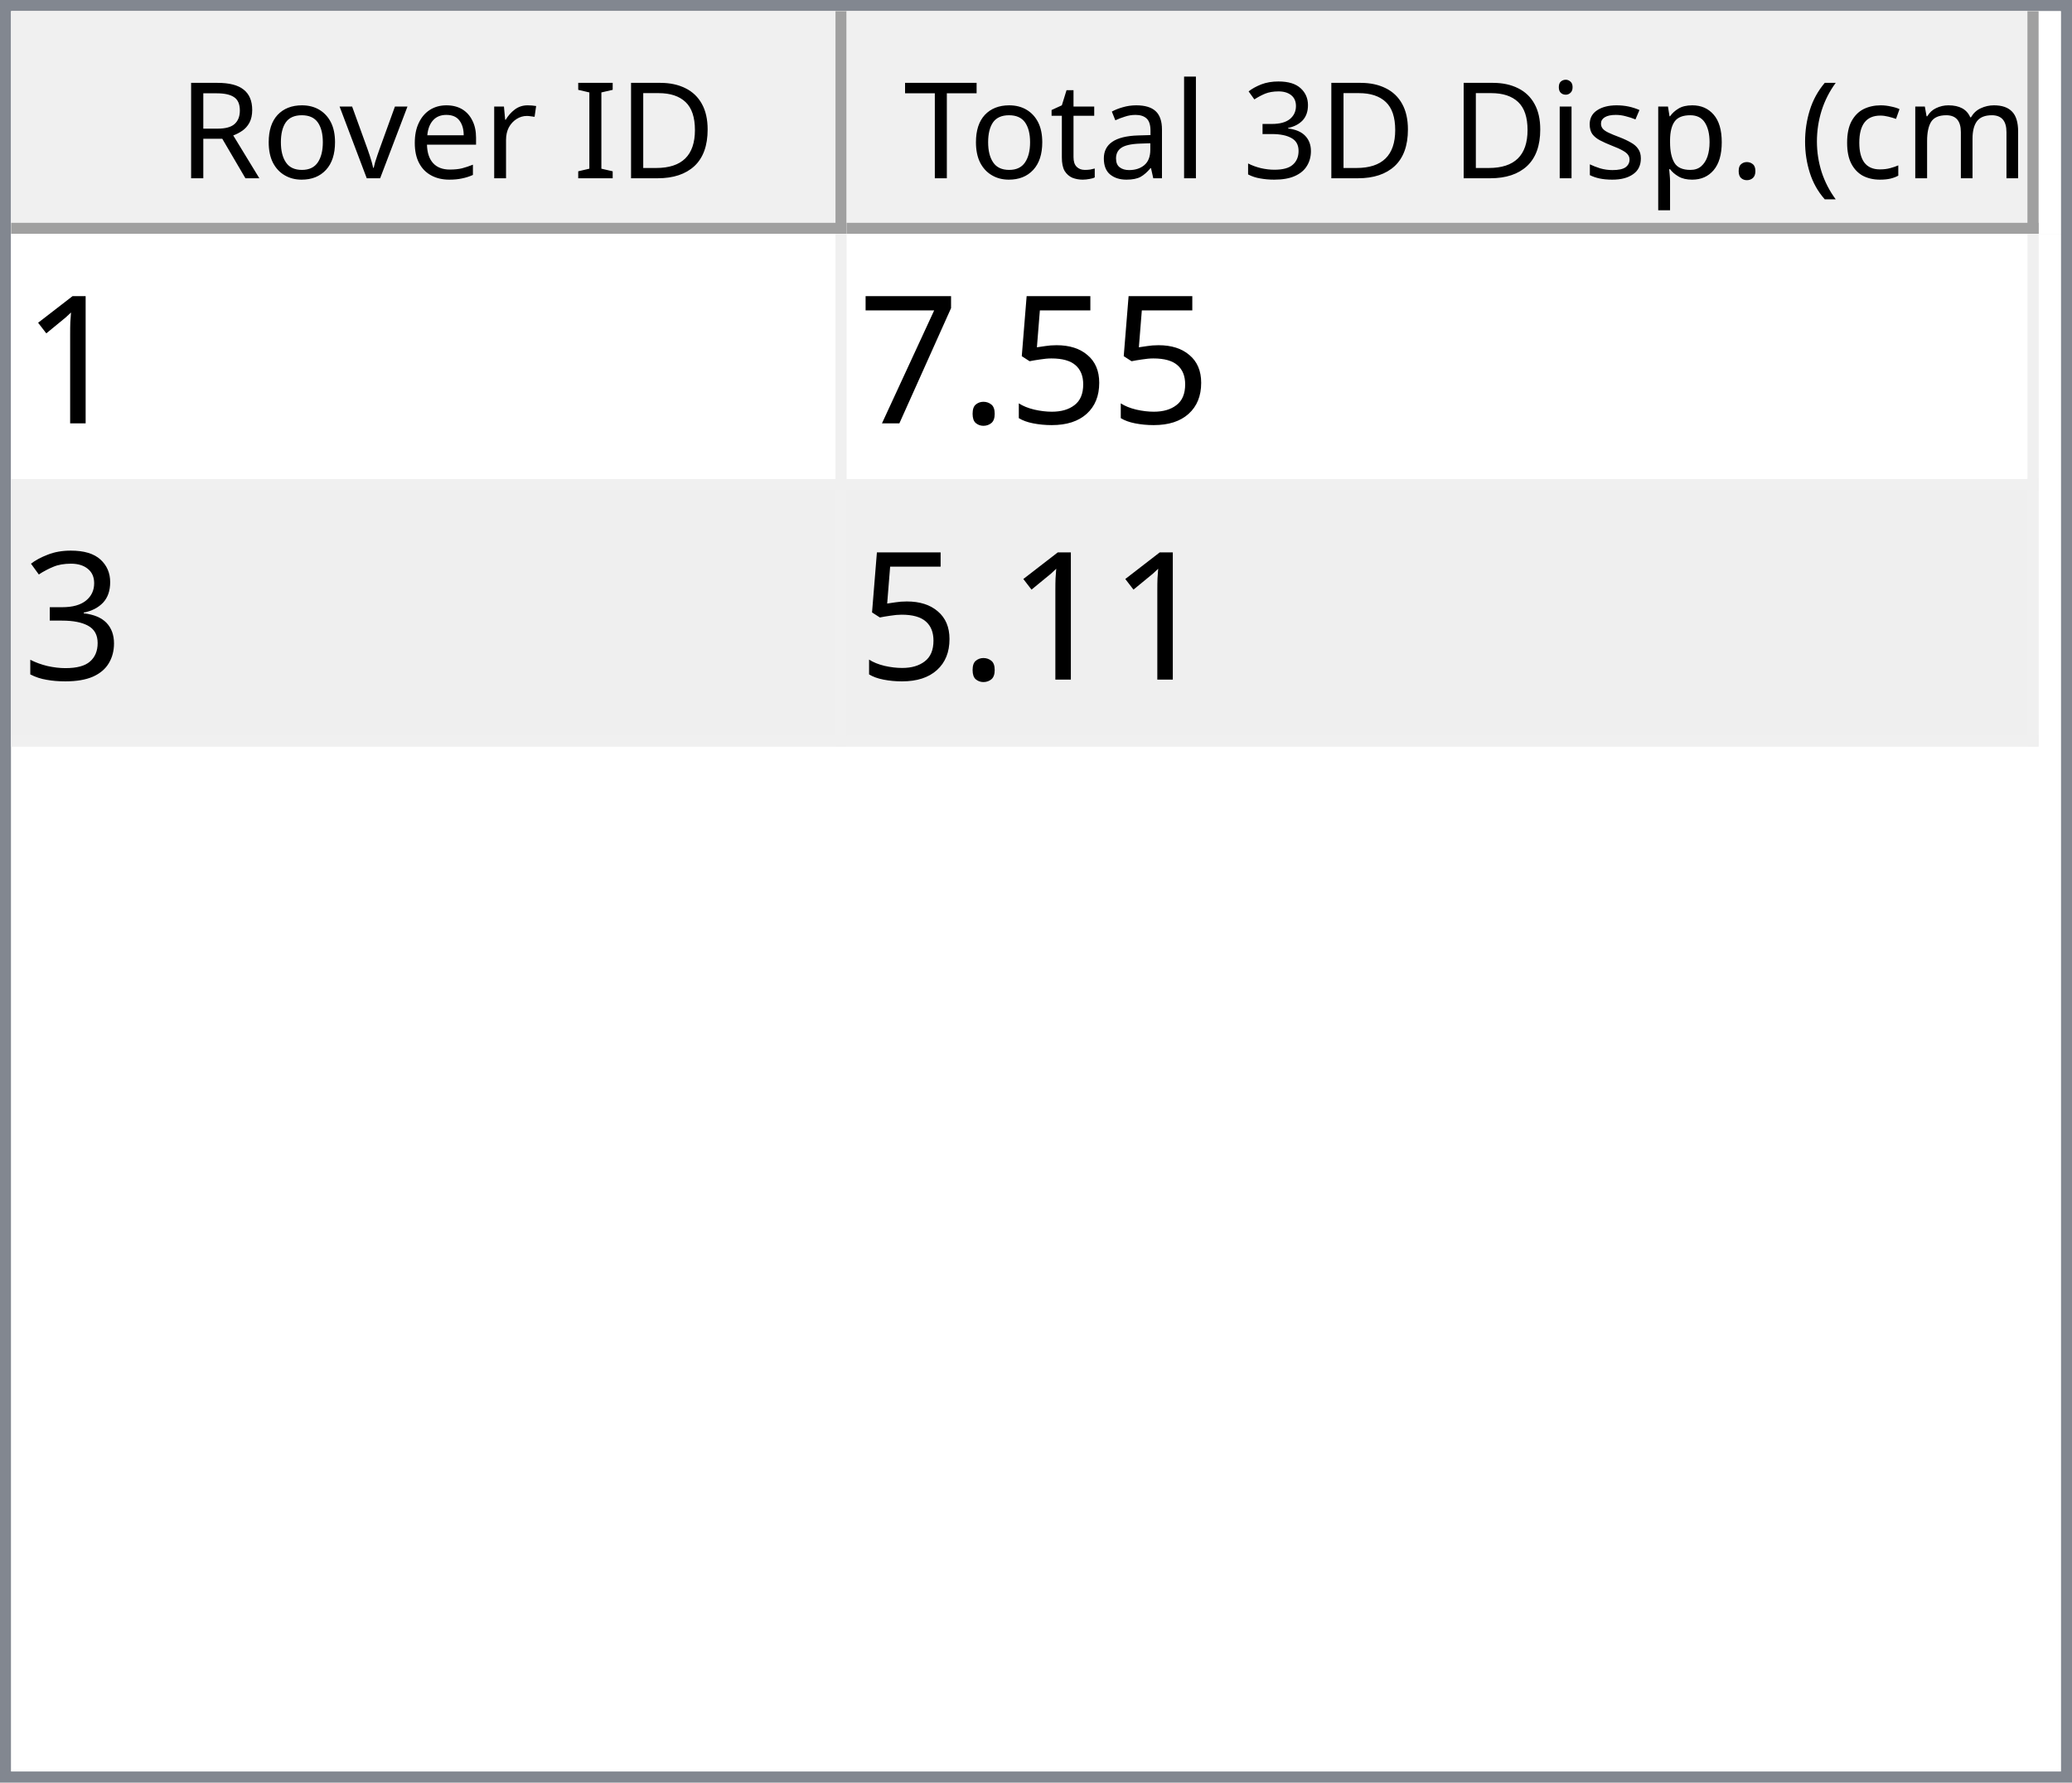
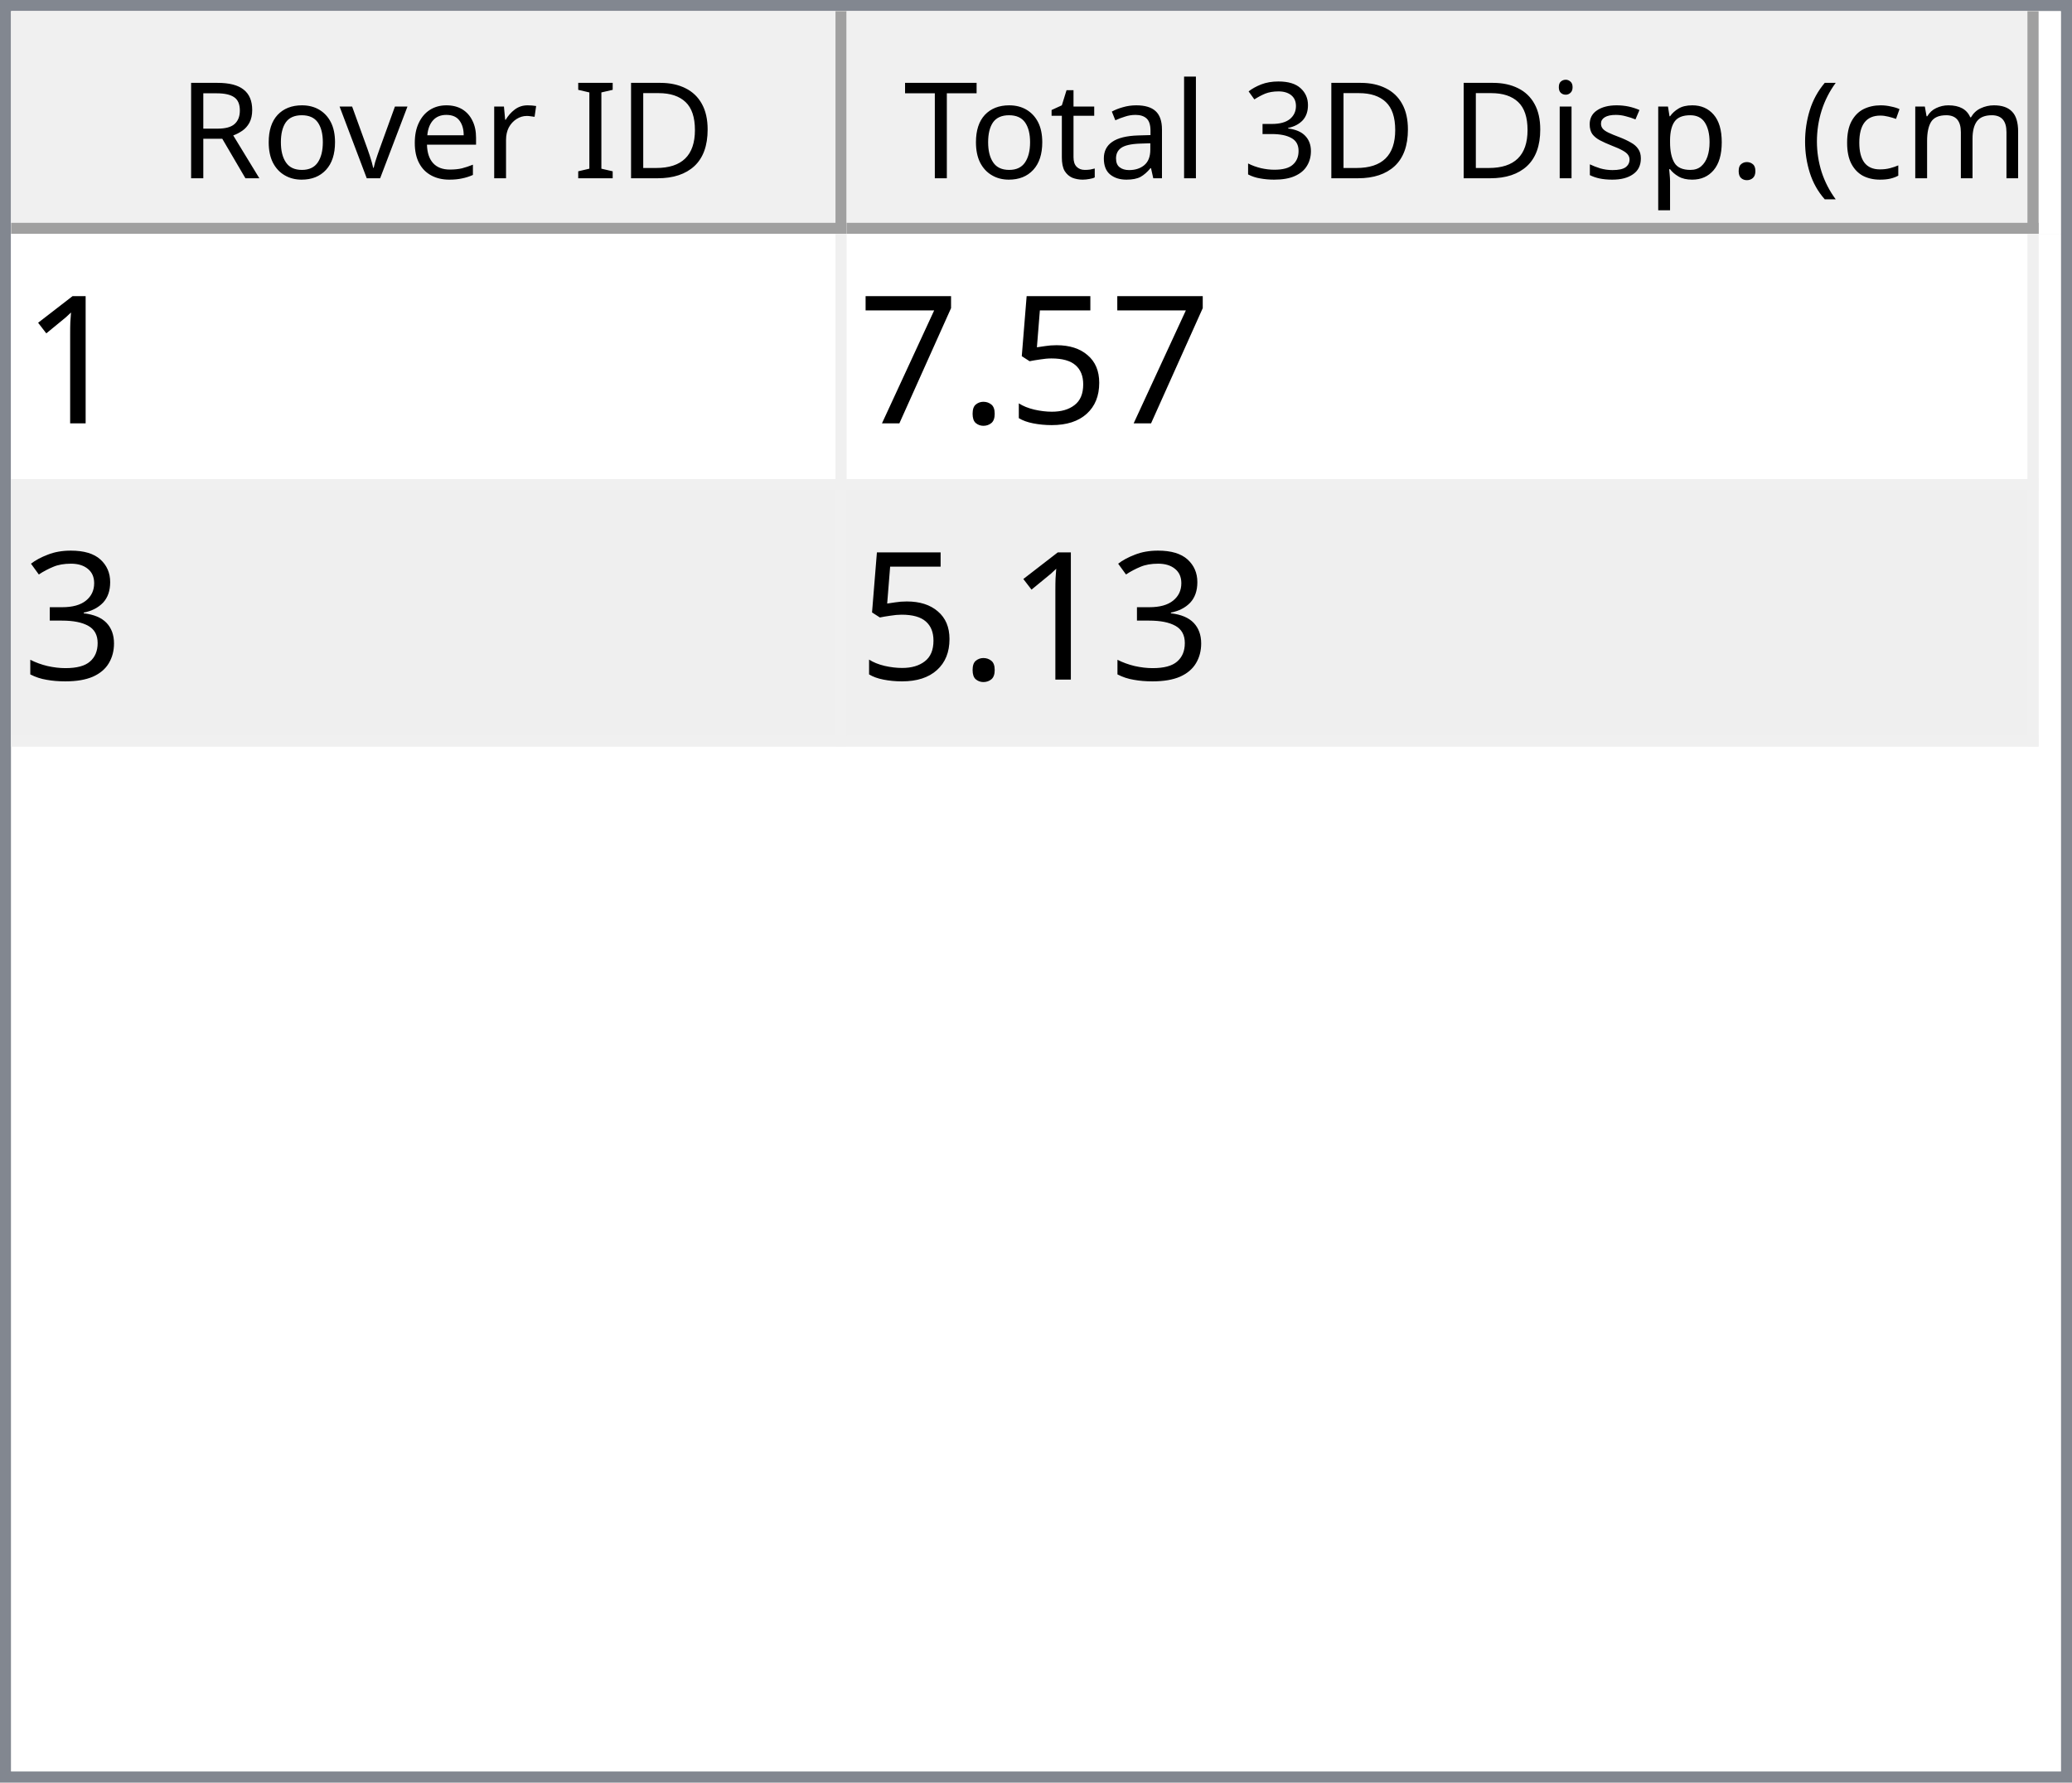
<svg xmlns="http://www.w3.org/2000/svg" style="fill-opacity:1; color-rendering:auto; color-interpolation:auto; text-rendering:auto; stroke:black; stroke-linecap:square; stroke-miterlimit:10; shape-rendering:auto; stroke-opacity:1; fill:black; stroke-dasharray:none; font-weight:normal; stroke-width:1; font-family:'Dialog'; font-style:normal; stroke-linejoin:miter; font-size:12px; stroke-dashoffset:0; image-rendering:auto;" width="186" height="160">
  <defs id="genericDefs" />
  <g>
    <defs id="defs1">
      <clipPath clipPathUnits="userSpaceOnUse" id="clipPath1">
        <path d="M0 0 L186 0 L186 160 L0 160 L0 0 Z" />
      </clipPath>
      <clipPath clipPathUnits="userSpaceOnUse" id="clipPath2">
        <path d="M0 0 L0 160 L186 160 L186 0 Z" />
      </clipPath>
      <clipPath clipPathUnits="userSpaceOnUse" id="clipPath3">
        <path d="M0 0 L0 20 L184 20 L184 0 Z" />
      </clipPath>
      <clipPath clipPathUnits="userSpaceOnUse" id="clipPath4">
        <path d="M0 0 L0 20 L75 20 L75 0 Z" />
      </clipPath>
      <clipPath clipPathUnits="userSpaceOnUse" id="clipPath5">
        <path d="M1 1 L1 19 L74 19 L74 1 Z" />
      </clipPath>
      <clipPath clipPathUnits="userSpaceOnUse" id="clipPath6">
        <path d="M0 0 L0 18 L73 18 L73 0 Z" />
      </clipPath>
      <clipPath clipPathUnits="userSpaceOnUse" id="clipPath7">
        <path d="M-0.5 -0.5 L-0.5 19.5 L74.5 19.5 L74.5 -0.5 Z" />
      </clipPath>
      <clipPath clipPathUnits="userSpaceOnUse" id="clipPath8">
        <path d="M0 0 L0 20 L107 20 L107 0 Z" />
      </clipPath>
      <clipPath clipPathUnits="userSpaceOnUse" id="clipPath9">
        <path d="M1 1 L1 19 L106 19 L106 1 Z" />
      </clipPath>
      <clipPath clipPathUnits="userSpaceOnUse" id="clipPath10">
        <path d="M0 0 L0 18 L105 18 L105 0 Z" />
      </clipPath>
      <clipPath clipPathUnits="userSpaceOnUse" id="clipPath11">
        <path d="M-0.5 -0.5 L-0.5 19.5 L106.5 19.5 L106.5 -0.5 Z" />
      </clipPath>
      <clipPath clipPathUnits="userSpaceOnUse" id="clipPath12">
        <path d="M0 0 L0 138 L184 138 L184 0 Z" />
      </clipPath>
      <clipPath clipPathUnits="userSpaceOnUse" id="clipPath13">
        <path d="M0 0 L0 46 L182 46 L182 0 Z" />
      </clipPath>
      <clipPath clipPathUnits="userSpaceOnUse" id="clipPath14">
        <path d="M-0.5 -0.5 L-0.5 45.5 L181.5 45.5 L181.5 -0.5 Z" />
      </clipPath>
      <clipPath clipPathUnits="userSpaceOnUse" id="clipPath15">
        <path d="M0 0 L0 22 L74 22 L74 0 Z" />
      </clipPath>
      <clipPath clipPathUnits="userSpaceOnUse" id="clipPath16">
        <path d="M0 0 L0 22 L106 22 L106 0 Z" />
      </clipPath>
      <font horiz-adv-x="64.551" id="font1">
        <font-face ascent="107.91" descent="25.098" units-per-em="100" style="font-style:normal; font-family:Segoe UI; font-weight:normal;" />
        <missing-glyph horiz-adv-x="64.551" d="M8.109 0 L8.109 68.266 L56.453 68.266 L56.453 0 L8.109 0 ZM15.328 7.234 L49.219 7.234 L49.219 61.031 L15.328 61.031 L15.328 7.234 Z" />
        <glyph unicode="D" horiz-adv-x="70.117" d="M9.188 0 L9.188 70.016 L28.516 70.016 Q65.531 70.016 65.531 35.891 Q65.531 19.672 55.25 9.836 Q44.969 0 27.734 0 L9.188 0 ZM17.391 62.594 L17.391 7.422 L27.828 7.422 Q41.609 7.422 49.273 14.797 Q56.938 22.172 56.938 35.688 Q56.938 62.594 28.328 62.594 L17.391 62.594 Z" />
        <glyph unicode="I" horiz-adv-x="26.611" d="M17.391 0 L9.188 0 L9.188 70.016 L17.391 70.016 L17.391 0 Z" />
        <glyph unicode=" " horiz-adv-x="27.393" d="" />
        <glyph unicode="r" horiz-adv-x="34.766" d="M34.188 41.891 Q32.078 43.5 28.125 43.5 Q23 43.5 19.555 38.672 Q16.109 33.844 16.109 25.484 L16.109 0 L8.109 0 L8.109 50 L16.109 50 L16.109 39.703 L16.312 39.703 Q18.016 44.969 21.531 47.922 Q25.047 50.875 29.391 50.875 Q32.516 50.875 34.188 50.203 L34.188 41.891 Z" />
        <glyph unicode="e" horiz-adv-x="52.295" d="M48.297 23 L12.984 23 Q13.188 14.656 17.484 10.109 Q21.781 5.562 29.297 5.562 Q37.75 5.562 44.828 11.141 L44.828 3.609 Q38.234 -1.172 27.391 -1.172 Q16.797 -1.172 10.742 5.641 Q4.688 12.453 4.688 24.812 Q4.688 36.469 11.305 43.82 Q17.922 51.172 27.734 51.172 Q37.547 51.172 42.922 44.828 Q48.297 38.484 48.297 27.203 L48.297 23 ZM40.094 29.781 Q40.047 36.719 36.75 40.578 Q33.453 44.438 27.594 44.438 Q21.922 44.438 17.969 40.383 Q14.016 36.328 13.094 29.781 L40.094 29.781 Z" />
        <glyph unicode="v" horiz-adv-x="47.9" d="M47.406 50 L27.484 0 L19.625 0 L0.688 50 L9.469 50 L22.172 13.672 Q23.578 9.672 23.922 6.688 L24.125 6.688 Q24.609 10.453 25.688 13.484 L38.969 50 L47.406 50 Z" />
        <glyph unicode="o" horiz-adv-x="58.594" d="M29 -1.172 Q17.922 -1.172 11.305 5.836 Q4.688 12.844 4.688 24.422 Q4.688 37.016 11.57 44.094 Q18.453 51.172 30.172 51.172 Q41.359 51.172 47.633 44.289 Q53.906 37.406 53.906 25.203 Q53.906 13.234 47.141 6.031 Q40.375 -1.172 29 -1.172 ZM29.594 44.438 Q21.875 44.438 17.383 39.188 Q12.891 33.938 12.891 24.703 Q12.891 15.828 17.43 10.695 Q21.969 5.562 29.594 5.562 Q37.359 5.562 41.531 10.594 Q45.703 15.625 45.703 24.906 Q45.703 34.281 41.531 39.359 Q37.359 44.438 29.594 44.438 Z" />
        <glyph unicode="R" horiz-adv-x="59.814" d="M59.375 0 L49.609 0 L37.891 19.625 Q36.281 22.359 34.766 24.289 Q33.25 26.219 31.664 27.438 Q30.078 28.656 28.25 29.219 Q26.422 29.781 24.125 29.781 L17.391 29.781 L17.391 0 L9.188 0 L9.188 70.016 L30.078 70.016 Q34.672 70.016 38.555 68.867 Q42.438 67.719 45.289 65.375 Q48.141 63.031 49.758 59.547 Q51.375 56.062 51.375 51.375 Q51.375 47.703 50.273 44.656 Q49.172 41.609 47.148 39.211 Q45.125 36.812 42.266 35.133 Q39.406 33.453 35.844 32.516 L35.844 32.328 Q37.594 31.547 38.891 30.547 Q40.188 29.547 41.359 28.18 Q42.531 26.812 43.68 25.078 Q44.828 23.344 46.234 21.047 L59.375 0 ZM17.391 62.594 L17.391 37.203 L28.516 37.203 Q31.594 37.203 34.203 38.133 Q36.812 39.062 38.719 40.797 Q40.625 42.531 41.703 45.047 Q42.781 47.562 42.781 50.688 Q42.781 56.297 39.141 59.445 Q35.5 62.594 28.609 62.594 L17.391 62.594 Z" />
        <glyph unicode=")" horiz-adv-x="30.176" d="M8.297 -15.922 L1.172 -15.922 Q16.406 2.344 16.406 26.812 Q16.406 51.469 1.078 70.016 L8.297 70.016 Q23.531 52.156 23.531 26.703 Q23.531 1.375 8.297 -15.922 Z" />
        <glyph unicode="m" horiz-adv-x="86.133" d="M79.109 0 L71.094 0 L71.094 28.719 Q71.094 37.016 68.531 40.727 Q65.969 44.438 59.906 44.438 Q54.781 44.438 51.195 39.75 Q47.609 35.062 47.609 28.516 L47.609 0 L39.594 0 L39.594 29.688 Q39.594 44.438 28.219 44.438 Q22.953 44.438 19.531 40.016 Q16.109 35.594 16.109 28.516 L16.109 0 L8.109 0 L8.109 50 L16.109 50 L16.109 42.094 L16.312 42.094 Q21.625 51.172 31.844 51.172 Q36.969 51.172 40.773 48.312 Q44.578 45.453 46 40.828 Q51.562 51.172 62.594 51.172 Q79.109 51.172 79.109 30.812 L79.109 0 Z" />
        <glyph unicode="c" horiz-adv-x="46.191" d="M42.188 2.297 Q36.422 -1.172 28.516 -1.172 Q17.828 -1.172 11.258 5.789 Q4.688 12.75 4.688 23.828 Q4.688 36.188 11.766 43.68 Q18.844 51.172 30.672 51.172 Q37.25 51.172 42.281 48.734 L42.281 40.531 Q36.719 44.438 30.375 44.438 Q22.703 44.438 17.797 38.945 Q12.891 33.453 12.891 24.516 Q12.891 15.719 17.508 10.641 Q22.125 5.562 29.891 5.562 Q36.422 5.562 42.188 9.906 L42.188 2.297 Z" />
        <glyph unicode="(" horiz-adv-x="30.176" d="M29.109 -15.922 L21.969 -15.922 Q6.844 1.375 6.844 26.703 Q6.844 52.156 21.969 70.016 L29.203 70.016 Q13.875 51.469 13.875 26.812 Q13.875 2.344 29.109 -15.922 Z" />
        <glyph unicode="." horiz-adv-x="21.68" d="M10.891 -1.078 Q8.641 -1.078 7.055 0.539 Q5.469 2.156 5.469 4.391 Q5.469 6.641 7.055 8.273 Q8.641 9.906 10.891 9.906 Q13.188 9.906 14.797 8.273 Q16.406 6.641 16.406 4.391 Q16.406 2.156 14.797 0.539 Q13.188 -1.078 10.891 -1.078 Z" />
        <glyph unicode="p" horiz-adv-x="58.789" d="M16.312 7.234 L16.109 7.234 L16.109 -23 L8.109 -23 L8.109 50 L16.109 50 L16.109 41.219 L16.312 41.219 Q22.219 51.172 33.594 51.172 Q43.266 51.172 48.688 44.461 Q54.109 37.75 54.109 26.469 Q54.109 13.922 48 6.375 Q41.891 -1.172 31.297 -1.172 Q21.578 -1.172 16.312 7.234 ZM16.109 27.391 L16.109 20.406 Q16.109 14.203 20.141 9.883 Q24.172 5.562 30.375 5.562 Q37.641 5.562 41.773 11.133 Q45.906 16.703 45.906 26.609 Q45.906 34.969 42.047 39.703 Q38.188 44.438 31.594 44.438 Q24.609 44.438 20.359 39.578 Q16.109 34.719 16.109 27.391 Z" />
        <glyph unicode="s" horiz-adv-x="42.432" d="M5.078 1.812 L5.078 10.406 Q11.625 5.562 19.484 5.562 Q30.031 5.562 30.031 12.594 Q30.031 14.594 29.125 15.992 Q28.219 17.391 26.68 18.461 Q25.141 19.531 23.07 20.383 Q21 21.234 18.609 22.172 Q15.281 23.484 12.766 24.828 Q10.25 26.172 8.57 27.859 Q6.891 29.547 6.031 31.695 Q5.172 33.844 5.172 36.719 Q5.172 40.234 6.789 42.945 Q8.406 45.656 11.086 47.484 Q13.766 49.312 17.211 50.242 Q20.656 51.172 24.312 51.172 Q30.812 51.172 35.938 48.922 L35.938 40.828 Q30.422 44.438 23.25 44.438 Q21 44.438 19.195 43.922 Q17.391 43.406 16.094 42.477 Q14.797 41.547 14.086 40.258 Q13.375 38.969 13.375 37.406 Q13.375 35.453 14.086 34.133 Q14.797 32.812 16.164 31.789 Q17.531 30.766 19.484 29.938 Q21.438 29.109 23.922 28.125 Q27.25 26.859 29.883 25.516 Q32.516 24.172 34.375 22.484 Q36.234 20.797 37.234 18.602 Q38.234 16.406 38.234 13.375 Q38.234 9.672 36.602 6.938 Q34.969 4.203 32.234 2.398 Q29.5 0.594 25.93 -0.289 Q22.359 -1.172 18.453 -1.172 Q10.75 -1.172 5.078 1.812 Z" />
        <glyph unicode="i" horiz-adv-x="24.219" d="M12.203 62.703 Q10.062 62.703 8.547 64.164 Q7.031 65.625 7.031 67.875 Q7.031 70.125 8.547 71.609 Q10.062 73.094 12.203 73.094 Q14.406 73.094 15.945 71.609 Q17.484 70.125 17.484 67.875 Q17.484 65.719 15.945 64.211 Q14.406 62.703 12.203 62.703 ZM16.109 0 L8.109 0 L8.109 50 L16.109 50 L16.109 0 Z" />
        <glyph unicode="3" horiz-adv-x="53.906" d="M46.531 19.828 Q46.531 15.094 44.75 11.211 Q42.969 7.328 39.719 4.57 Q36.469 1.812 31.93 0.297 Q27.391 -1.219 21.922 -1.219 Q11.922 -1.219 6 2.594 L6 11.188 Q13.094 5.609 22.219 5.609 Q25.875 5.609 28.828 6.539 Q31.781 7.469 33.906 9.227 Q36.031 10.984 37.18 13.477 Q38.328 15.969 38.328 19.094 Q38.328 32.812 18.797 32.812 L12.984 32.812 L12.984 39.594 L18.5 39.594 Q35.797 39.594 35.797 52.484 Q35.797 64.406 22.609 64.406 Q15.188 64.406 8.688 59.422 L8.688 67.188 Q15.375 71.188 24.609 71.188 Q29 71.188 32.57 69.969 Q36.141 68.75 38.68 66.555 Q41.219 64.359 42.609 61.281 Q44 58.203 44 54.5 Q44 40.672 30.031 36.719 L30.031 36.531 Q33.594 36.141 36.625 34.797 Q39.656 33.453 41.852 31.305 Q44.047 29.156 45.289 26.25 Q46.531 23.344 46.531 19.828 Z" />
        <glyph unicode="l" horiz-adv-x="24.219" d="M16.109 0 L8.109 0 L8.109 74.031 L16.109 74.031 L16.109 0 Z" />
        <glyph unicode="a" horiz-adv-x="50.879" d="M43.891 0 L35.891 0 L35.891 7.812 L35.688 7.812 Q30.469 -1.172 20.312 -1.172 Q12.844 -1.172 8.617 2.781 Q4.391 6.734 4.391 13.281 Q4.391 27.297 20.906 29.594 L35.891 31.688 Q35.891 44.438 25.594 44.438 Q16.547 44.438 9.281 38.281 L9.281 46.484 Q16.656 51.172 26.266 51.172 Q43.891 51.172 43.891 32.516 L43.891 0 ZM35.891 25.297 L23.828 23.641 Q18.266 22.859 15.43 20.875 Q12.594 18.891 12.594 13.875 Q12.594 10.203 15.211 7.883 Q17.828 5.562 22.172 5.562 Q28.125 5.562 32.008 9.742 Q35.891 13.922 35.891 20.312 L35.891 25.297 Z" />
        <glyph unicode="t" horiz-adv-x="33.887" d="M31.297 0.484 Q28.469 -1.078 23.828 -1.078 Q10.688 -1.078 10.688 13.578 L10.688 43.172 L2.094 43.172 L2.094 50 L10.688 50 L10.688 62.203 L18.703 64.797 L18.703 50 L31.297 50 L31.297 43.172 L18.703 43.172 L18.703 14.984 Q18.703 9.969 20.414 7.82 Q22.125 5.672 26.078 5.672 Q29.109 5.672 31.297 7.328 L31.297 0.484 Z" />
        <glyph unicode="T" horiz-adv-x="52.393" d="M50.594 62.594 L30.375 62.594 L30.375 0 L22.172 0 L22.172 62.594 L2 62.594 L2 70.016 L50.594 70.016 L50.594 62.594 Z" />
      </font>
      <font horiz-adv-x="75.0" id="font2">
        <font-face ascent="100.537" descent="21.973" units-per-em="100" style="font-style:normal; font-family:sans-serif; font-weight:normal;" />
        <missing-glyph horiz-adv-x="75.0" d="M12.5 0 L12.5 62.5 L62.5 62.5 L62.5 0 L12.5 0 ZM14.062 1.562 L60.938 1.562 L60.938 60.938 L14.062 60.938 L14.062 1.562 Z" />
        <glyph unicode="1" horiz-adv-x="55.615" d="M37.25 0 L28.469 0 L28.469 56 Q25.297 52.984 20.141 49.953 Q14.984 46.922 10.891 45.406 L10.891 53.906 Q18.266 57.375 23.781 62.305 Q29.297 67.234 31.594 71.875 L37.25 71.875 L37.25 0 Z" />
        <glyph unicode="5" horiz-adv-x="55.615" d="M4.156 18.75 L13.375 19.531 Q14.406 12.797 18.141 9.398 Q21.875 6 27.156 6 Q33.5 6 37.891 10.789 Q42.281 15.578 42.281 23.484 Q42.281 31 38.062 35.352 Q33.844 39.703 27 39.703 Q22.75 39.703 19.336 37.773 Q15.922 35.844 13.969 32.766 L5.719 33.844 L12.641 70.609 L48.25 70.609 L48.25 62.203 L19.672 62.203 L15.828 42.969 Q22.266 47.469 29.344 47.469 Q38.719 47.469 45.164 40.969 Q51.609 34.469 51.609 24.266 Q51.609 14.547 45.953 7.469 Q39.062 -1.219 27.156 -1.219 Q17.391 -1.219 11.211 4.25 Q5.031 9.719 4.156 18.75 Z" />
        <glyph unicode="." horiz-adv-x="27.783" d="M9.078 0 L9.078 10.016 L19.094 10.016 L19.094 0 L9.078 0 Z" />
        <glyph unicode="7" horiz-adv-x="55.615" d="M4.734 62.203 L4.734 70.656 L51.078 70.656 L51.078 63.812 Q44.234 56.547 37.523 44.484 Q30.812 32.422 27.156 19.672 Q24.516 10.688 23.781 0 L14.75 0 Q14.891 8.453 18.062 20.414 Q21.234 32.375 27.172 43.484 Q33.109 54.594 39.797 62.203 L4.734 62.203 Z" />
        <glyph unicode="3" horiz-adv-x="55.615" d="M4.203 18.891 L12.984 20.062 Q14.5 12.594 18.141 9.297 Q21.781 6 27 6 Q33.203 6 37.477 10.297 Q41.75 14.594 41.75 20.953 Q41.75 27 37.797 30.93 Q33.844 34.859 27.734 34.859 Q25.25 34.859 21.531 33.891 L22.516 41.609 Q23.391 41.5 23.922 41.5 Q29.547 41.5 34.039 44.43 Q38.531 47.359 38.531 53.469 Q38.531 58.297 35.258 61.477 Q31.984 64.656 26.812 64.656 Q21.688 64.656 18.266 61.43 Q14.844 58.203 13.875 51.766 L5.078 53.328 Q6.688 62.156 12.398 67.016 Q18.109 71.875 26.609 71.875 Q32.469 71.875 37.398 69.359 Q42.328 66.844 44.945 62.5 Q47.562 58.156 47.562 53.266 Q47.562 48.641 45.07 44.828 Q42.578 41.016 37.703 38.766 Q44.047 37.312 47.562 32.695 Q51.078 28.078 51.078 21.141 Q51.078 11.766 44.242 5.25 Q37.406 -1.266 26.953 -1.266 Q17.531 -1.266 11.305 4.352 Q5.078 9.969 4.203 18.891 Z" />
      </font>
    </defs>
    <g style="fill:white; stroke:white;">
      <rect x="0" y="0" width="186" style="clip-path:url(#clipPath1); stroke:none;" height="160" />
    </g>
    <g style="fill:white; text-rendering:optimizeSpeed; color-rendering:optimizeSpeed; image-rendering:optimizeSpeed; shape-rendering:crispEdges; stroke:white; color-interpolation:sRGB;">
      <rect x="0" width="186" height="160" y="0" style="stroke:none;" />
      <path style="stroke:none;" d="M0 160 L186 160 L186 0 L0 0 Z" />
    </g>
    <g style="fill:rgb(240,240,240); font-family:'Segoe UI'; stroke:rgb(240,240,240);">
      <rect x="0" y="0" width="186" style="clip-path:url(#clipPath2); stroke:none;" height="160" />
    </g>
    <g style="fill:rgb(130,135,144); font-family:'Segoe UI'; stroke:rgb(130,135,144);">
      <path d="M0 0 L186 0 L186 160 L0 160 L0 0 ZM1 1 L185 1 L185 159 L1 159 L1 1 Z" style="fill-rule:evenodd; clip-path:url(#clipPath2); stroke:none;" />
    </g>
    <g style="fill:white; font-family:'Segoe UI'; stroke:white;" transform="translate(1,1)">
      <rect x="0" y="0" width="184" style="clip-path:url(#clipPath3); stroke:none;" height="20" />
    </g>
    <g style="fill:rgb(240,240,240); font-family:'Segoe UI'; stroke:rgb(240,240,240);" transform="translate(1,1)">
      <rect x="0" y="0" width="75" style="clip-path:url(#clipPath4); stroke:none;" height="20" />
    </g>
    <g style="font-family:'Segoe UI';" transform="translate(2,2)">
      <text x="14" xml:space="preserve" y="14" style="clip-path:url(#clipPath6); stroke:none;">Rover ID</text>
    </g>
    <g style="fill:rgb(160,160,160); font-family:'Segoe UI'; stroke:rgb(160,160,160); stroke-linejoin:bevel;" transform="translate(1.5,1.5)">
      <line x1="74" x2="74" y1="0" style="fill:none; clip-path:url(#clipPath7);" y2="19" />
    </g>
    <g style="fill:rgb(160,160,160); font-family:'Segoe UI'; stroke:rgb(160,160,160); stroke-linejoin:bevel;" transform="matrix(1,0,0,1,1,1) translate(0.5,0.5)">
      <line x1="0" x2="74" y1="19" style="fill:none; clip-path:url(#clipPath7);" y2="19" />
    </g>
    <g style="fill:rgb(240,240,240); font-family:'Segoe UI'; stroke:rgb(240,240,240);" transform="translate(76,1)">
      <rect x="0" y="0" width="107" style="clip-path:url(#clipPath8); stroke:none;" height="20" />
    </g>
    <g style="font-family:'Segoe UI';" transform="translate(77,2)">
      <text x="1" xml:space="preserve" y="14" style="clip-path:url(#clipPath10); stroke:none;"> Total 3D Disp. (cm)</text>
    </g>
    <g style="fill:rgb(160,160,160); font-family:'Segoe UI'; stroke:rgb(160,160,160); stroke-linejoin:bevel;" transform="translate(76.5,1.5)">
      <line x1="106" x2="106" y1="0" style="fill:none; clip-path:url(#clipPath11);" y2="19" />
    </g>
    <g style="fill:rgb(160,160,160); font-family:'Segoe UI'; stroke:rgb(160,160,160); stroke-linejoin:bevel;" transform="matrix(1,0,0,1,76,1) translate(0.5,0.5)">
      <line x1="0" x2="106" y1="19" style="fill:none; clip-path:url(#clipPath11);" y2="19" />
    </g>
    <g style="fill:white; font-family:'Segoe UI'; stroke:white;" transform="translate(1,21)">
      <rect x="0" y="0" width="184" style="clip-path:url(#clipPath12); stroke:none;" height="138" />
    </g>
    <g style="fill:rgb(240,240,240); font-size:16px; font-family:sans-serif; stroke:rgb(240,240,240);" transform="translate(1,21)">
      <rect x="0" y="0" width="182" style="clip-path:url(#clipPath13); stroke:none;" height="46" />
      <line transform="translate(0.5,0.5)" x1="0" x2="181" y1="22" style="clip-path:url(#clipPath14); fill:none; stroke-linejoin:bevel;" y2="22" />
    </g>
    <g transform="matrix(1,0,0,1,1,21) translate(0.5,0.5)" style="fill:rgb(240,240,240); font-size:16px; font-family:sans-serif; stroke:rgb(240,240,240); stroke-linejoin:bevel;">
      <line x1="0" x2="181" y1="45" style="fill:none; clip-path:url(#clipPath14);" y2="45" />
    </g>
    <g transform="matrix(1,0,0,1,1,21) translate(0.5,0.5)" style="fill:rgb(240,240,240); font-size:16px; font-family:sans-serif; stroke:rgb(240,240,240); stroke-linejoin:bevel;">
      <line x1="74" x2="74" y1="0" style="fill:none; clip-path:url(#clipPath14);" y2="45" />
    </g>
    <g transform="matrix(1,0,0,1,1,21) translate(0.5,0.5)" style="fill:rgb(240,240,240); font-size:16px; font-family:sans-serif; stroke:rgb(240,240,240); stroke-linejoin:bevel;">
      <line x1="181" x2="181" y1="0" style="fill:none; clip-path:url(#clipPath14);" y2="45" />
    </g>
    <g style="fill:white; font-size:16px; font-family:sans-serif; stroke:white;" transform="matrix(1,0,0,1,1,21)">
      <rect x="0" y="0" width="74" style="clip-path:url(#clipPath15); stroke:none;" height="22" />
      <text x="1" y="17" style="fill:black; clip-path:url(#clipPath15); stroke:none;" xml:space="preserve">1</text>
    </g>
    <g style="fill:white; font-size:16px; font-family:sans-serif; stroke:white;" transform="matrix(1,0,0,1,1,21) translate(75,0)">
      <rect x="0" y="0" width="106" style="clip-path:url(#clipPath16); stroke:none;" height="22" />
-       <text x="1" y="17" style="fill:black; clip-path:url(#clipPath16); stroke:none;" xml:space="preserve">7.55</text>
+       <text x="1" y="17" style="fill:black; clip-path:url(#clipPath16); stroke:none;" xml:space="preserve">7.57</text>
    </g>
    <g style="fill:rgb(239,239,239); font-size:16px; font-family:sans-serif; stroke:rgb(239,239,239);" transform="matrix(1,0,0,1,1,21) translate(0,23)">
      <rect x="0" y="0" width="74" style="clip-path:url(#clipPath15); stroke:none;" height="22" />
      <text x="1" y="17" style="fill:black; clip-path:url(#clipPath15); stroke:none;" xml:space="preserve">3</text>
    </g>
    <g style="fill:rgb(239,239,239); font-size:16px; font-family:sans-serif; stroke:rgb(239,239,239);" transform="matrix(1,0,0,1,1,21) translate(75,23)">
      <rect x="0" y="0" width="106" style="clip-path:url(#clipPath16); stroke:none;" height="22" />
-       <text x="1" y="17" style="fill:black; clip-path:url(#clipPath16); stroke:none;" xml:space="preserve">5.11</text>
+       <text x="1" y="17" style="fill:black; clip-path:url(#clipPath16); stroke:none;" xml:space="preserve">5.13</text>
    </g>
  </g>
</svg>
